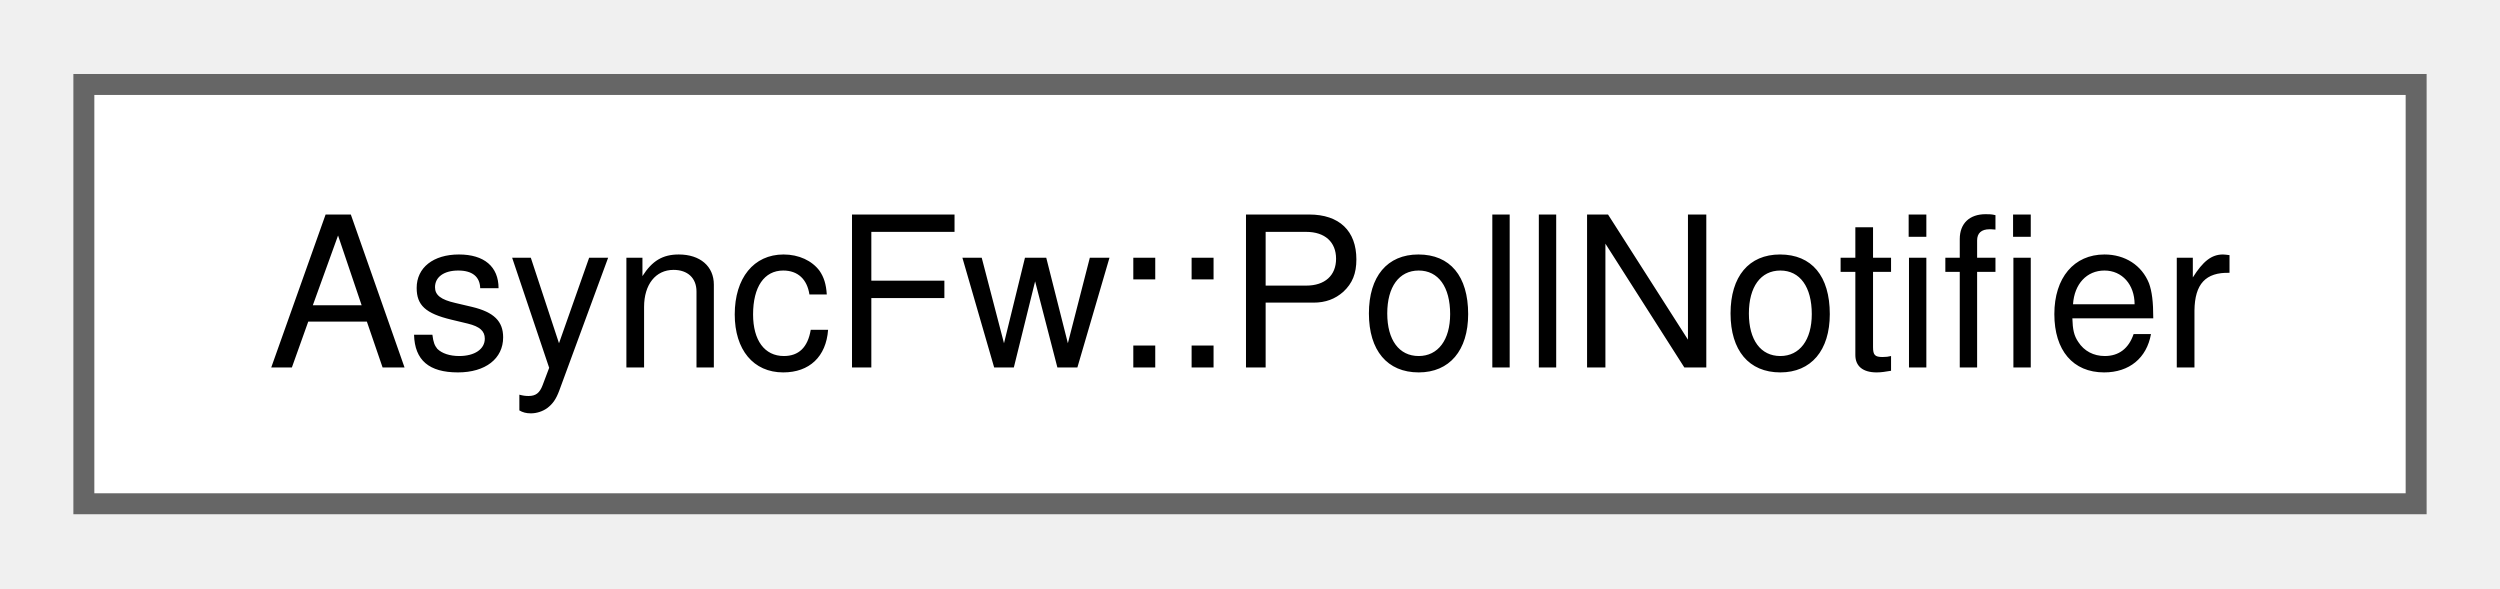
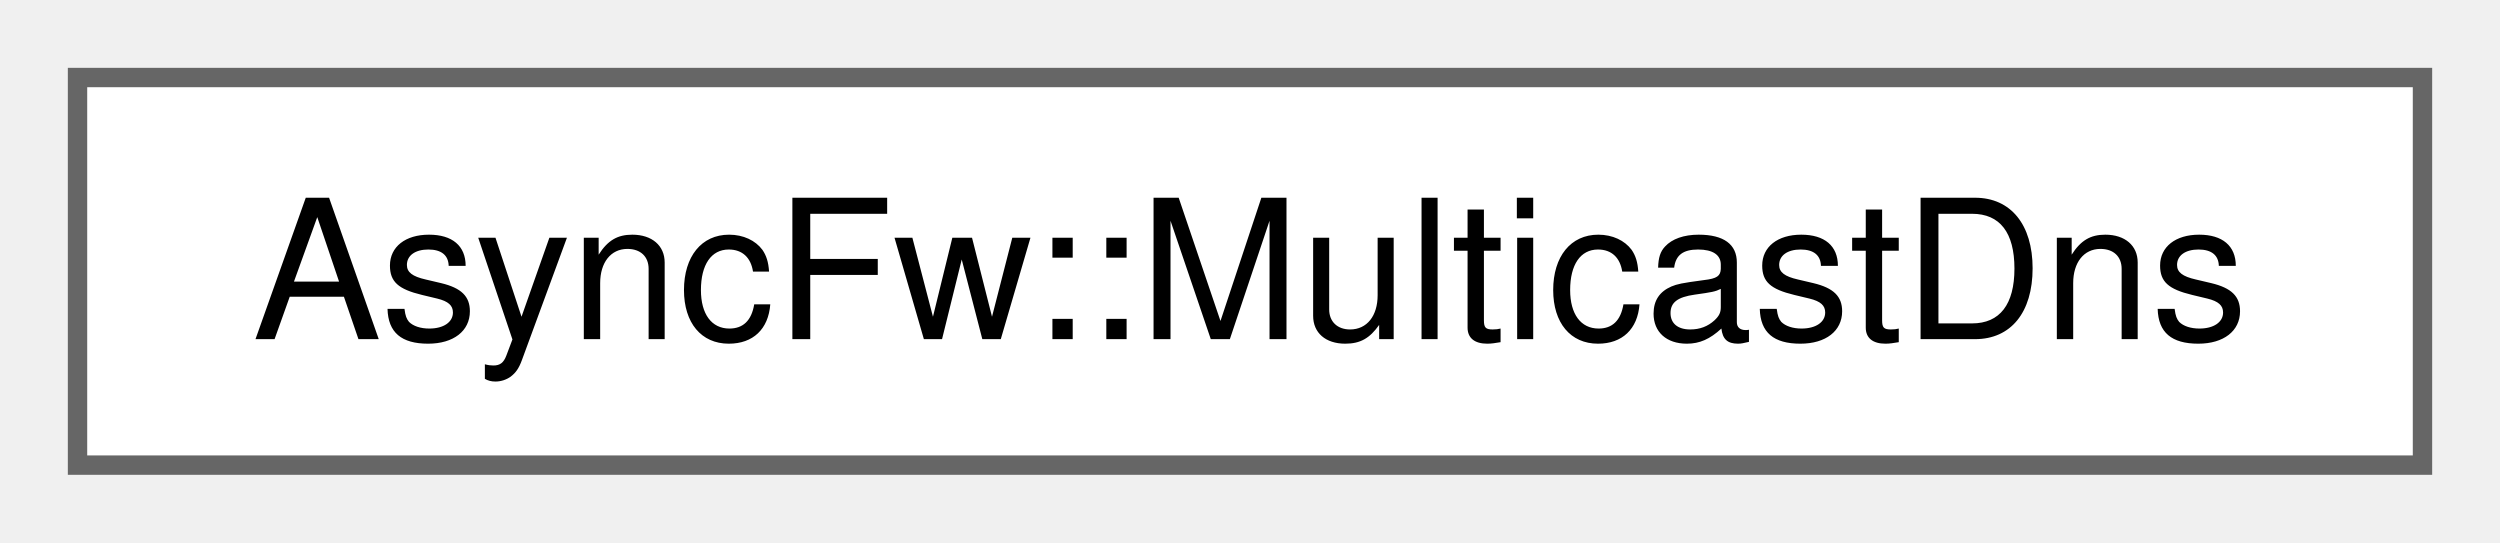
- <svg xmlns="http://www.w3.org/2000/svg" xmlns:xlink="http://www.w3.org/1999/xlink" width="119pt" height="28pt" viewBox="0.00 0.00 119.25 28.00">
+ <svg xmlns="http://www.w3.org/2000/svg" xmlns:xlink="http://www.w3.org/1999/xlink" width="129pt" height="28pt" viewBox="0.00 0.00 129.00 28.00">
  <g id="graph0" class="graph" transform="scale(1 1) rotate(0) translate(4 24)">
    <g id="Node000000" class="node">
      <g id="a_Node000000">
-         <a xlink:href="classAsyncFw_1_1PollNotifier.html" target="_top" xlink:title="The PollNotifier class Example:">
-           <polygon fill="white" stroke="#666666" points="111.25,-20 0,-20 0,0 111.25,0 111.25,-20" />
-           <text text-anchor="middle" x="55.62" y="-6.5" font-family="Helvetica,sans-Serif" font-size="10.00">AsyncFw::PollNotifier</text>
+         <a xlink:href="classAsyncFw_1_1MulticastDns.html" target="_top" xlink:title="The MulticastDns class.">
+           <polygon fill="white" stroke="#666666" points="121,-20 0,-20 0,0 121,0 121,-20" />
+           <text text-anchor="middle" x="60.5" y="-6.5" font-family="Helvetica,sans-Serif" font-size="10.00">AsyncFw::MulticastDns</text>
        </a>
      </g>
    </g>
  </g>
</svg>
